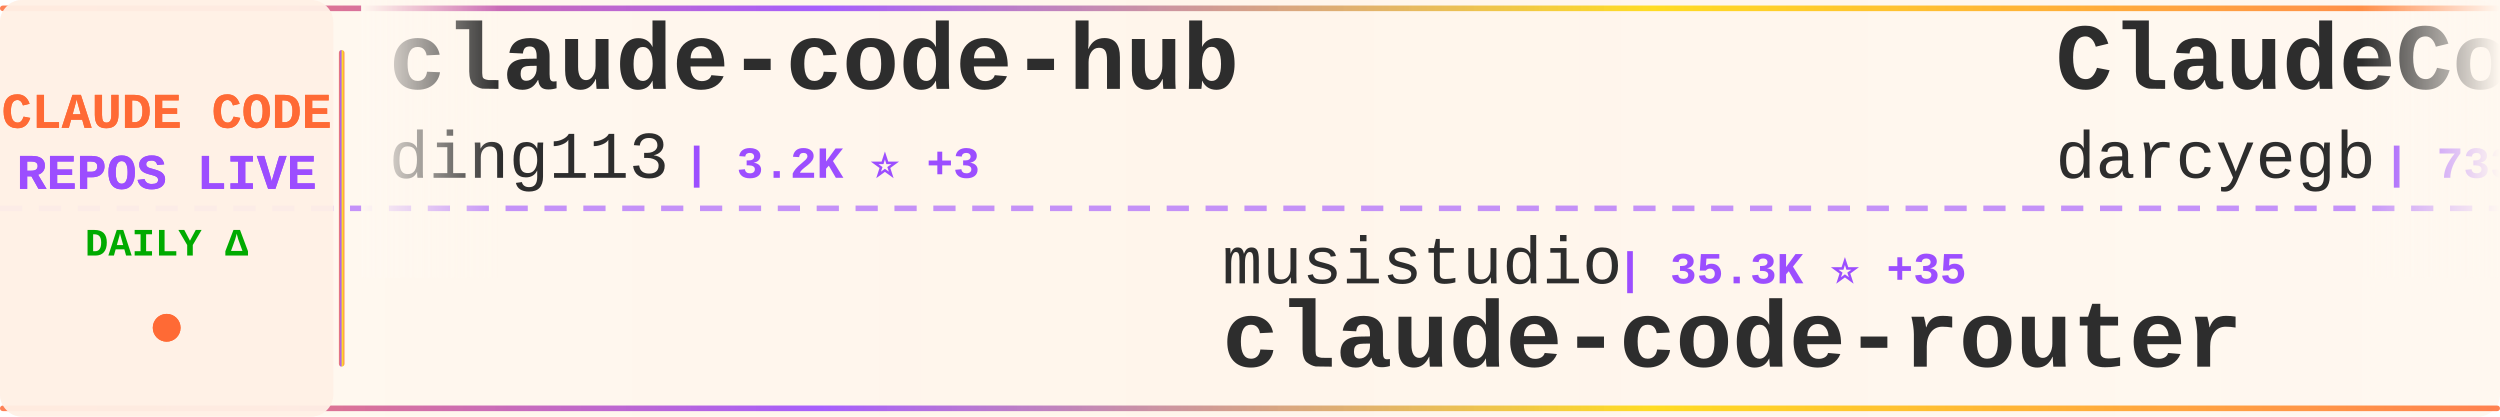
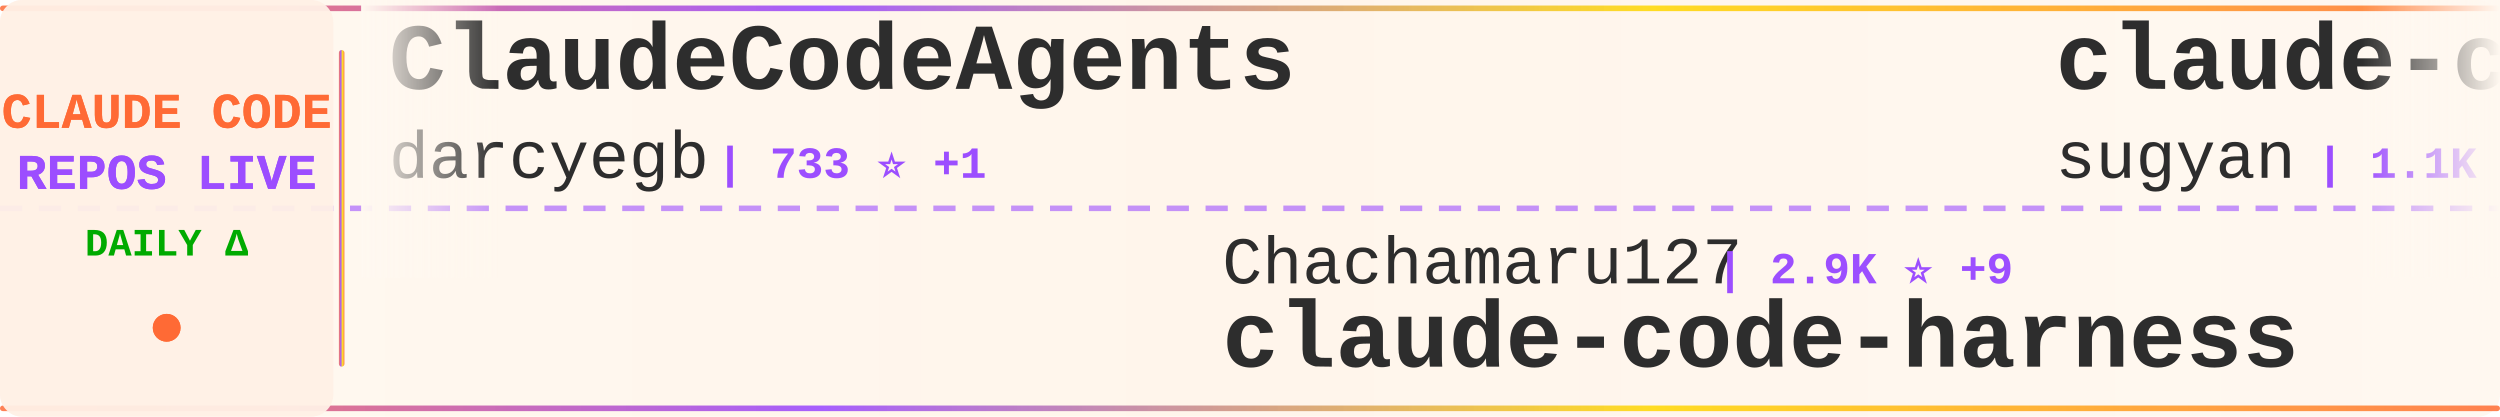
<svg xmlns="http://www.w3.org/2000/svg" width="900" height="150">
  <defs>
    <linearGradient id="tickerBg" x1="0%" y1="0%" x2="100%" y2="0%">
      <stop offset="0%" style="stop-color:#fff8f0;stop-opacity:0.98" />
      <stop offset="50%" style="stop-color:#fff5eb;stop-opacity:1" />
      <stop offset="100%" style="stop-color:#fff8f0;stop-opacity:0.98" />
    </linearGradient>
    <linearGradient id="borderGrad" x1="0%" y1="0%" x2="100%" y2="0%">
      <stop offset="0%" style="stop-color:#FF6B35;stop-opacity:0.85">
        <animate attributeName="stop-opacity" values="0.85;1;0.85" dur="2s" repeatCount="indefinite" />
      </stop>
      <stop offset="33%" style="stop-color:#9C4EFF;stop-opacity:0.9">
        <animate attributeName="stop-opacity" values="0.9;1;0.9" dur="2.2s" repeatCount="indefinite" />
      </stop>
      <stop offset="66%" style="stop-color:#FFD700;stop-opacity:0.85">
        <animate attributeName="stop-opacity" values="0.85;1;0.85" dur="1.8s" repeatCount="indefinite" />
      </stop>
      <stop offset="100%" style="stop-color:#FF6B35;stop-opacity:0.85">
        <animate attributeName="stop-opacity" values="0.85;1;0.85" dur="2s" repeatCount="indefinite" />
      </stop>
    </linearGradient>
    <filter id="textGlow">
      <feGaussianBlur stdDeviation="0.15" result="coloredBlur" />
      <feMerge>
        <feMergeNode in="coloredBlur" />
        <feMergeNode in="SourceGraphic" />
      </feMerge>
    </filter>
    <filter id="metricGlow">
      <feGaussianBlur stdDeviation="0.2" result="coloredBlur" />
      <feMerge>
        <feMergeNode in="coloredBlur" />
        <feMergeNode in="SourceGraphic" />
      </feMerge>
    </filter>
    <linearGradient id="leftFade" x1="0%" y1="0%" x2="100%" y2="0%">
      <stop offset="0%" style="stop-color:#fff8f0;stop-opacity:1" />
      <stop offset="100%" style="stop-color:#fff8f0;stop-opacity:0" />
    </linearGradient>
    <linearGradient id="rightFade" x1="0%" y1="0%" x2="100%" y2="0%">
      <stop offset="0%" style="stop-color:#fff8f0;stop-opacity:0" />
      <stop offset="100%" style="stop-color:#fff8f0;stop-opacity:1" />
    </linearGradient>
  </defs>
  <rect width="900" height="150" fill="url(#tickerBg)" rx="8" />
  <rect x="0" y="2" width="900" height="2" fill="url(#borderGrad)" rx="1" />
  <rect x="0" y="146" width="900" height="2" fill="url(#borderGrad)" rx="1" />
  <line x1="0" y1="75" x2="900" y2="75" stroke="#9C4EFF" stroke-width="2" stroke-dasharray="8 6" opacity="0.6" />
  <rect x="0" y="0" width="120" height="150" fill="#fff0e6" opacity="0.95" rx="8" />
  <text x="60" y="46" font-family="'Courier New', monospace" font-size="18" font-weight="bold" fill="#FF6B35" text-anchor="middle" filter="url(#textGlow)">
    CLAUDE CODE
  </text>
  <text x="60" y="68" font-family="'Courier New', monospace" font-size="18" font-weight="bold" fill="#9C4EFF" text-anchor="middle" filter="url(#textGlow)">
    REPOS LIVE
  </text>
  <text x="60" y="92" font-family="'Courier New', monospace" font-size="14" font-weight="bold" fill="#00aa00" text-anchor="middle">
    DAILY Δ
  </text>
  <circle cx="60" cy="118" r="5" fill="#FF6B35" filter="url(#metricGlow)">
    <animate attributeName="r" values="4;6;4" dur="1.5s" repeatCount="indefinite" />
    <animate attributeName="opacity" values="0.6;1;0.6" dur="1.5s" repeatCount="indefinite" />
  </circle>
  <rect x="122" y="18" width="2" height="114" fill="url(#borderGrad)" rx="1" />
  <clipPath id="tickerClip">
    <rect x="130" y="0" width="770" height="150" />
  </clipPath>
  <g clip-path="url(#tickerClip)">
    <g id="tickerItems">
      <animateTransform attributeName="transform" attributeType="XML" type="translate" from="0 0" to="-3000 0" dur="54s" repeatCount="indefinite" />
      <g transform="translate(0, 0)">
-         <text x="140" y="32" font-family="'Courier New', monospace" font-size="34" font-weight="bold" fill="#2d2d2d">claude-code-hub</text>
-         <text x="140" y="64" font-family="'Courier New', monospace" font-size="24" font-weight="normal" fill="#2d2d2d" opacity="1.0">ding113</text>
-         <text x="246" y="64" font-family="'Courier New', monospace" font-size="16" font-weight="bold" fill="#9C4EFF"> | 3.2K ⭐ +3</text>
-       </g>
-       <g transform="translate(300, 0)">
-         <text x="140" y="102" font-family="'Courier New', monospace" font-size="24" font-weight="normal" fill="#2d2d2d" opacity="1.0">musistudio</text>
-         <text x="282" y="102" font-family="'Courier New', monospace" font-size="16" font-weight="bold" fill="#9C4EFF"> | 35.3K ⭐ +35</text>
-         <text x="140" y="132" font-family="'Courier New', monospace" font-size="34" font-weight="bold" fill="#2d2d2d">claude-code-router</text>
-       </g>
-       <g transform="translate(600, 0)">
        <text x="140" y="32" font-family="'Courier New', monospace" font-size="34" font-weight="bold" fill="#2d2d2d">ClaudeCodeAgents</text>
        <text x="140" y="64" font-family="'Courier New', monospace" font-size="24" font-weight="normal" fill="#2d2d2d" opacity="1.0">darcyegb</text>
        <text x="258" y="64" font-family="'Courier New', monospace" font-size="16" font-weight="bold" fill="#9C4EFF"> | 733 ⭐ +1</text>
      </g>
+       <g transform="translate(300, 0)">
+         <text x="140" y="102" font-family="'Courier New', monospace" font-size="24" font-weight="normal" fill="#2d2d2d" opacity="1.0">Chachamaru127</text>
+         <text x="318" y="102" font-family="'Courier New', monospace" font-size="16" font-weight="bold" fill="#9C4EFF"> | 2.9K ⭐ +9</text>
+         <text x="140" y="132" font-family="'Courier New', monospace" font-size="34" font-weight="bold" fill="#2d2d2d">claude-code-harness</text>
+       </g>
+       <g transform="translate(600, 0)">
+         <text x="140" y="32" font-family="'Courier New', monospace" font-size="34" font-weight="bold" fill="#2d2d2d">claude-code-webui</text>
+         <text x="140" y="64" font-family="'Courier New', monospace" font-size="24" font-weight="normal" fill="#2d2d2d" opacity="1.0">sugyan</text>
+         <text x="234" y="64" font-family="'Courier New', monospace" font-size="16" font-weight="bold" fill="#9C4EFF"> | 1.1K ⭐ +2</text>
+       </g>
      <g transform="translate(900, 0)">
-         <text x="140" y="102" font-family="'Courier New', monospace" font-size="24" font-weight="normal" fill="#2d2d2d" opacity="1.0">catlog22</text>
-         <text x="258" y="102" font-family="'Courier New', monospace" font-size="16" font-weight="bold" fill="#9C4EFF"> | 2.1K ⭐</text>
-         <text x="140" y="132" font-family="'Courier New', monospace" font-size="34" font-weight="bold" fill="#2d2d2d">Claude-Code-Workflow</text>
+         <text x="140" y="102" font-family="'Courier New', monospace" font-size="24" font-weight="normal" fill="#2d2d2d" opacity="1.0">Cranot</text>
+         <text x="234" y="102" font-family="'Courier New', monospace" font-size="16" font-weight="bold" fill="#9C4EFF"> | 2.8K ⭐ +2</text>
+         <text x="140" y="132" font-family="'Courier New', monospace" font-size="34" font-weight="bold" fill="#2d2d2d">claude-code-guide</text>
      </g>
      <g transform="translate(1200, 0)">
-         <text x="140" y="32" font-family="'Courier New', monospace" font-size="34" font-weight="bold" fill="#2d2d2d">claude-code-book</text>
-         <text x="140" y="64" font-family="'Courier New', monospace" font-size="24" font-weight="normal" fill="#2d2d2d" opacity="1.0">lintsinghua</text>
-         <text x="294" y="64" font-family="'Courier New', monospace" font-size="16" font-weight="bold" fill="#9C4EFF"> | 3.7K ⭐ +10</text>
+         <text x="140" y="32" font-family="'Courier New', monospace" font-size="34" font-weight="bold" fill="#2d2d2d">claude-code-local</text>
+         <text x="140" y="64" font-family="'Courier New', monospace" font-size="24" font-weight="normal" fill="#2d2d2d" opacity="1.0">nicedreamzapp</text>
+         <text x="318" y="64" font-family="'Courier New', monospace" font-size="16" font-weight="bold" fill="#9C4EFF"> | 2.8K ⭐ +8</text>
      </g>
      <g transform="translate(1500, 0)">
-         <text x="140" y="102" font-family="'Courier New', monospace" font-size="24" font-weight="normal" fill="#2d2d2d" opacity="1.0">hangsman</text>
-         <text x="258" y="102" font-family="'Courier New', monospace" font-size="16" font-weight="bold" fill="#9C4EFF"> | 787 ⭐</text>
-         <text x="140" y="132" font-family="'Courier New', monospace" font-size="34" font-weight="bold" fill="#2d2d2d">claude-code-source</text>
+         <text x="140" y="102" font-family="'Courier New', monospace" font-size="24" font-weight="normal" fill="#2d2d2d" opacity="1.0">Hyper66666</text>
+         <text x="282" y="102" font-family="'Courier New', monospace" font-size="16" font-weight="bold" fill="#9C4EFF"> | 216 ⭐</text>
+         <text x="140" y="132" font-family="'Courier New', monospace" font-size="34" font-weight="bold" fill="#2d2d2d">claude-code-sourcemap</text>
      </g>
      <g transform="translate(1800, 0)">
-         <text x="140" y="32" font-family="'Courier New', monospace" font-size="34" font-weight="bold" fill="#2d2d2d">CLIProxyAPI</text>
-         <text x="140" y="64" font-family="'Courier New', monospace" font-size="24" font-weight="normal" fill="#2d2d2d" opacity="1.0">router-for-me</text>
-         <text x="318" y="64" font-family="'Courier New', monospace" font-size="16" font-weight="bold" fill="#9C4EFF"> | 38.3K ⭐ +114</text>
+         <text x="140" y="32" font-family="'Courier New', monospace" font-size="34" font-weight="bold" fill="#2d2d2d">claude-code-settings</text>
+         <text x="140" y="64" font-family="'Courier New', monospace" font-size="24" font-weight="normal" fill="#2d2d2d" opacity="1.0">feiskyer</text>
+         <text x="258" y="64" font-family="'Courier New', monospace" font-size="16" font-weight="bold" fill="#9C4EFF"> | 1.6K ⭐ +2</text>
      </g>
      <g transform="translate(2100, 0)">
-         <text x="140" y="102" font-family="'Courier New', monospace" font-size="24" font-weight="normal" fill="#2d2d2d" opacity="1.0">wanshuiyin</text>
-         <text x="282" y="102" font-family="'Courier New', monospace" font-size="16" font-weight="bold" fill="#9C4EFF"> | 12.6K ⭐ +45</text>
-         <text x="140" y="132" font-family="'Courier New', monospace" font-size="34" font-weight="bold" fill="#2d2d2d">Auto-claude-code-researc...</text>
+         <text x="140" y="102" font-family="'Courier New', monospace" font-size="24" font-weight="normal" fill="#2d2d2d" opacity="1.0">777genius</text>
+         <text x="270" y="102" font-family="'Courier New', monospace" font-size="16" font-weight="bold" fill="#9C4EFF"> | 915 ⭐</text>
+         <text x="140" y="132" font-family="'Courier New', monospace" font-size="34" font-weight="bold" fill="#2d2d2d">claude-code-source-code</text>
      </g>
      <g transform="translate(2400, 0)">
-         <text x="140" y="32" font-family="'Courier New', monospace" font-size="34" font-weight="bold" fill="#2d2d2d">claude-code-sub-agents</text>
-         <text x="140" y="64" font-family="'Courier New', monospace" font-size="24" font-weight="normal" fill="#2d2d2d" opacity="1.0">lst97</text>
-         <text x="222" y="64" font-family="'Courier New', monospace" font-size="16" font-weight="bold" fill="#9C4EFF"> | 1.6K ⭐ +1</text>
+         <text x="140" y="32" font-family="'Courier New', monospace" font-size="34" font-weight="bold" fill="#2d2d2d">andrej-karpathy-skills</text>
+         <text x="140" y="64" font-family="'Courier New', monospace" font-size="24" font-weight="normal" fill="#2d2d2d" opacity="1.0">multica-ai</text>
+         <text x="282" y="64" font-family="'Courier New', monospace" font-size="16" font-weight="bold" fill="#9C4EFF"> | 181.6K ⭐ +576</text>
      </g>
      <g transform="translate(2700, 0)">
-         <text x="140" y="102" font-family="'Courier New', monospace" font-size="24" font-weight="normal" fill="#2d2d2d" opacity="1.0">VILA-Lab</text>
-         <text x="258" y="102" font-family="'Courier New', monospace" font-size="16" font-weight="bold" fill="#9C4EFF"> | 1.7K ⭐ +11</text>
-         <text x="140" y="132" font-family="'Courier New', monospace" font-size="34" font-weight="bold" fill="#2d2d2d">Dive-into-Claude-Code</text>
+         <text x="140" y="102" font-family="'Courier New', monospace" font-size="24" font-weight="normal" fill="#2d2d2d" opacity="1.0">liuup</text>
+         <text x="222" y="102" font-family="'Courier New', monospace" font-size="16" font-weight="bold" fill="#9C4EFF"> | 3.3K ⭐ +14</text>
+         <text x="140" y="132" font-family="'Courier New', monospace" font-size="34" font-weight="bold" fill="#2d2d2d">claude-code-analysis</text>
      </g>
      <g transform="translate(3000, 0)">
-         <text x="140" y="32" font-family="'Courier New', monospace" font-size="34" font-weight="bold" fill="#2d2d2d">claude-code-hub</text>
-         <text x="140" y="64" font-family="'Courier New', monospace" font-size="24" font-weight="normal" fill="#2d2d2d" opacity="1.0">ding113</text>
-         <text x="246" y="64" font-family="'Courier New', monospace" font-size="16" font-weight="bold" fill="#9C4EFF"> | 3.2K ⭐ +3</text>
-       </g>
-       <g transform="translate(3300, 0)">
-         <text x="140" y="102" font-family="'Courier New', monospace" font-size="24" font-weight="normal" fill="#2d2d2d" opacity="1.0">musistudio</text>
-         <text x="282" y="102" font-family="'Courier New', monospace" font-size="16" font-weight="bold" fill="#9C4EFF"> | 35.3K ⭐ +35</text>
-         <text x="140" y="132" font-family="'Courier New', monospace" font-size="34" font-weight="bold" fill="#2d2d2d">claude-code-router</text>
-       </g>
-       <g transform="translate(3600, 0)">
        <text x="140" y="32" font-family="'Courier New', monospace" font-size="34" font-weight="bold" fill="#2d2d2d">ClaudeCodeAgents</text>
        <text x="140" y="64" font-family="'Courier New', monospace" font-size="24" font-weight="normal" fill="#2d2d2d" opacity="1.0">darcyegb</text>
        <text x="258" y="64" font-family="'Courier New', monospace" font-size="16" font-weight="bold" fill="#9C4EFF"> | 733 ⭐ +1</text>
      </g>
+       <g transform="translate(3300, 0)">
+         <text x="140" y="102" font-family="'Courier New', monospace" font-size="24" font-weight="normal" fill="#2d2d2d" opacity="1.0">Chachamaru127</text>
+         <text x="318" y="102" font-family="'Courier New', monospace" font-size="16" font-weight="bold" fill="#9C4EFF"> | 2.9K ⭐ +9</text>
+         <text x="140" y="132" font-family="'Courier New', monospace" font-size="34" font-weight="bold" fill="#2d2d2d">claude-code-harness</text>
+       </g>
+       <g transform="translate(3600, 0)">
+         <text x="140" y="32" font-family="'Courier New', monospace" font-size="34" font-weight="bold" fill="#2d2d2d">claude-code-webui</text>
+         <text x="140" y="64" font-family="'Courier New', monospace" font-size="24" font-weight="normal" fill="#2d2d2d" opacity="1.0">sugyan</text>
+         <text x="234" y="64" font-family="'Courier New', monospace" font-size="16" font-weight="bold" fill="#9C4EFF"> | 1.1K ⭐ +2</text>
+       </g>
      <g transform="translate(3900, 0)">
-         <text x="140" y="102" font-family="'Courier New', monospace" font-size="24" font-weight="normal" fill="#2d2d2d" opacity="1.0">catlog22</text>
-         <text x="258" y="102" font-family="'Courier New', monospace" font-size="16" font-weight="bold" fill="#9C4EFF"> | 2.1K ⭐</text>
-         <text x="140" y="132" font-family="'Courier New', monospace" font-size="34" font-weight="bold" fill="#2d2d2d">Claude-Code-Workflow</text>
+         <text x="140" y="102" font-family="'Courier New', monospace" font-size="24" font-weight="normal" fill="#2d2d2d" opacity="1.0">Cranot</text>
+         <text x="234" y="102" font-family="'Courier New', monospace" font-size="16" font-weight="bold" fill="#9C4EFF"> | 2.8K ⭐ +2</text>
+         <text x="140" y="132" font-family="'Courier New', monospace" font-size="34" font-weight="bold" fill="#2d2d2d">claude-code-guide</text>
      </g>
    </g>
  </g>
  <rect x="130" y="0" width="50" height="100" fill="url(#leftFade)" />
  <rect x="850" y="0" width="50" height="100" fill="url(#rightFade)" />
</svg>
